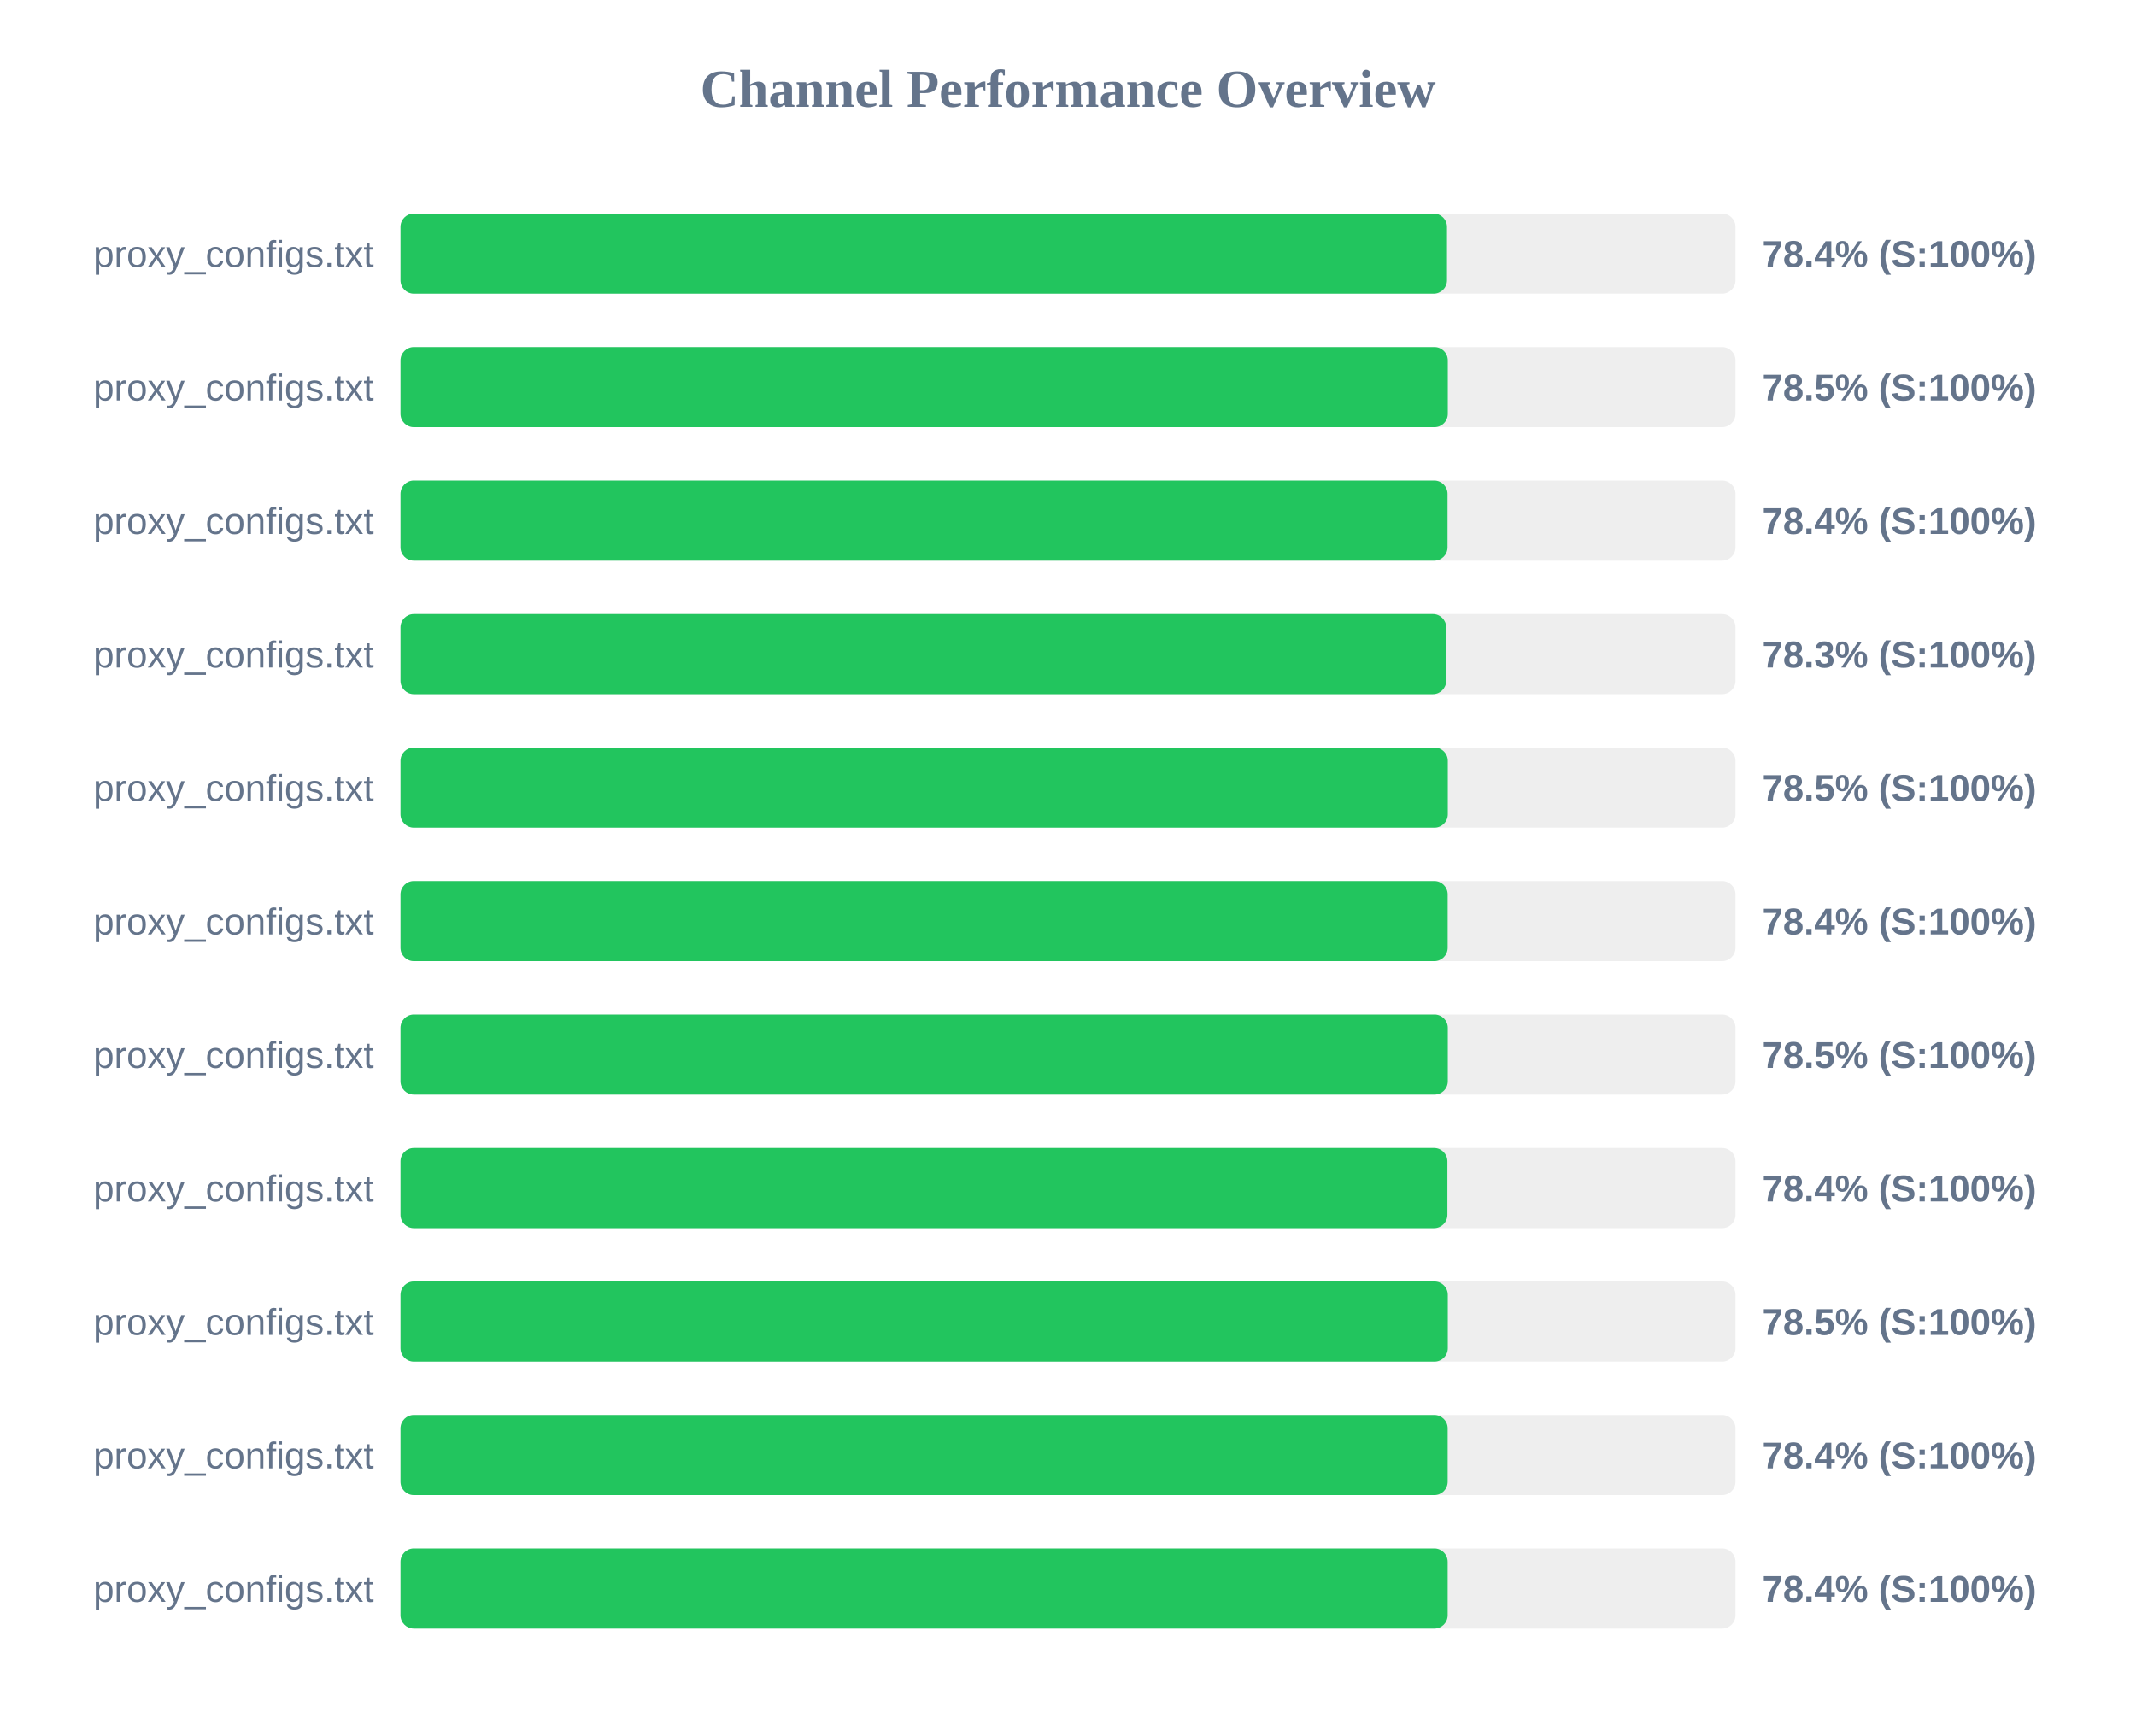
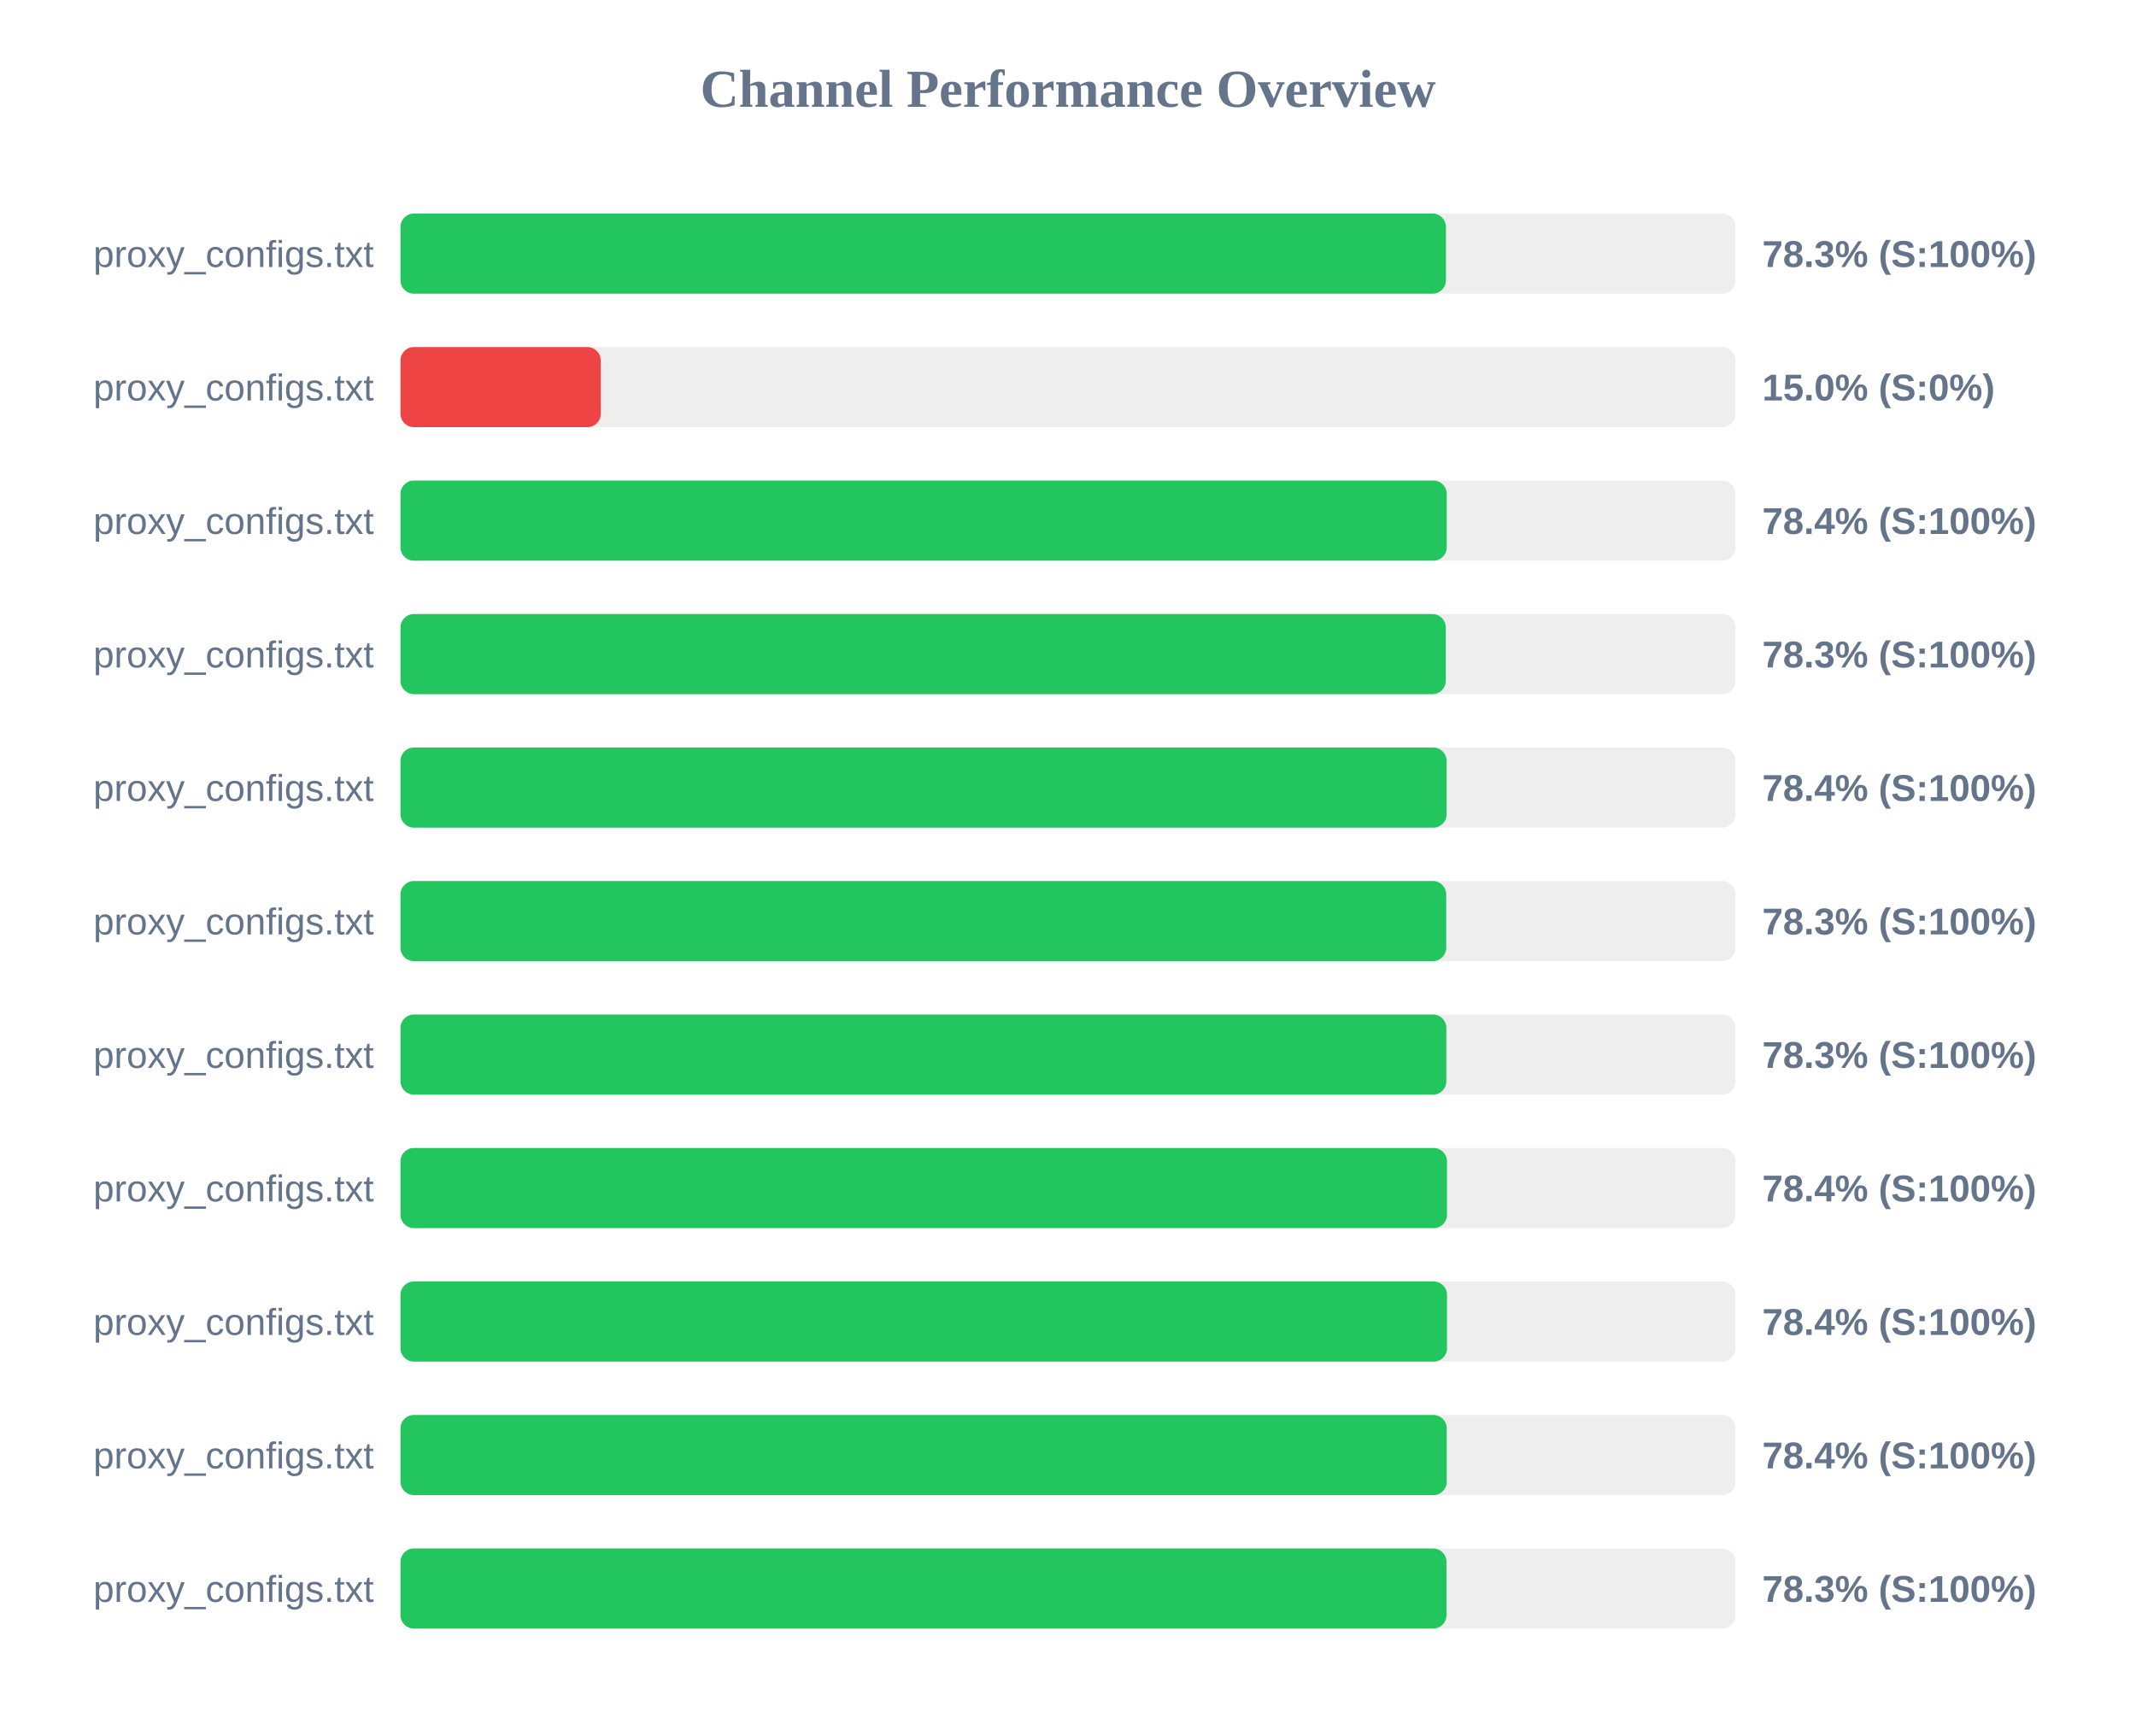
<svg xmlns="http://www.w3.org/2000/svg" width="800" height="650" version="1.1">
  <style>
        .row { font: 14px Arial; fill: #64748b; }
        .score { font: bold 14px Arial; fill: #64748b; }
    </style>
  <text x="400" y="40" text-anchor="middle" font-size="20px" font-weight="bold" fill="#64748b">Channel Performance Overview</text>
  <rect x="150" y="80" width="500" height="30" fill="#eee" rx="5" />
-   <rect x="150" y="80" width="391.95" height="30" fill="#22c55e" rx="5" />
+   <rect x="150" y="80" width="391.55" height="30" fill="#22c55e" rx="5" />
  <text x="140" y="100" text-anchor="end" class="row">proxy_configs.txt</text>
-   <text x="660" y="100" text-anchor="start" class="score">78.4% (S:100%)</text>
+   <text x="660" y="100" text-anchor="start" class="score">78.3% (S:100%)</text>
  <rect x="150" y="130" width="500" height="30" fill="#eee" rx="5" />
-   <rect x="150" y="130" width="392.25" height="30" fill="#22c55e" rx="5" />
+   <rect x="150" y="130" width="75.0" height="30" fill="#ef4444" rx="5" />
  <text x="140" y="150" text-anchor="end" class="row">proxy_configs.txt</text>
-   <text x="660" y="150" text-anchor="start" class="score">78.5% (S:100%)</text>
+   <text x="660" y="150" text-anchor="start" class="score">15.0% (S:0%)</text>
  <rect x="150" y="180" width="500" height="30" fill="#eee" rx="5" />
-   <rect x="150" y="180" width="392.15" height="30" fill="#22c55e" rx="5" />
+   <rect x="150" y="180" width="391.85" height="30" fill="#22c55e" rx="5" />
  <text x="140" y="200" text-anchor="end" class="row">proxy_configs.txt</text>
  <text x="660" y="200" text-anchor="start" class="score">78.4% (S:100%)</text>
  <rect x="150" y="230" width="500" height="30" fill="#eee" rx="5" />
-   <rect x="150" y="230" width="391.65" height="30" fill="#22c55e" rx="5" />
+   <rect x="150" y="230" width="391.5" height="30" fill="#22c55e" rx="5" />
  <text x="140" y="250" text-anchor="end" class="row">proxy_configs.txt</text>
  <text x="660" y="250" text-anchor="start" class="score">78.3% (S:100%)</text>
  <rect x="150" y="280" width="500" height="30" fill="#eee" rx="5" />
-   <rect x="150" y="280" width="392.25" height="30" fill="#22c55e" rx="5" />
+   <rect x="150" y="280" width="391.8" height="30" fill="#22c55e" rx="5" />
  <text x="140" y="300" text-anchor="end" class="row">proxy_configs.txt</text>
-   <text x="660" y="300" text-anchor="start" class="score">78.5% (S:100%)</text>
+   <text x="660" y="300" text-anchor="start" class="score">78.4% (S:100%)</text>
  <rect x="150" y="330" width="500" height="30" fill="#eee" rx="5" />
-   <rect x="150" y="330" width="392.2" height="30" fill="#22c55e" rx="5" />
+   <rect x="150" y="330" width="391.65" height="30" fill="#22c55e" rx="5" />
  <text x="140" y="350" text-anchor="end" class="row">proxy_configs.txt</text>
-   <text x="660" y="350" text-anchor="start" class="score">78.4% (S:100%)</text>
+   <text x="660" y="350" text-anchor="start" class="score">78.3% (S:100%)</text>
  <rect x="150" y="380" width="500" height="30" fill="#eee" rx="5" />
-   <rect x="150" y="380" width="392.25" height="30" fill="#22c55e" rx="5" />
+   <rect x="150" y="380" width="391.7" height="30" fill="#22c55e" rx="5" />
  <text x="140" y="400" text-anchor="end" class="row">proxy_configs.txt</text>
-   <text x="660" y="400" text-anchor="start" class="score">78.5% (S:100%)</text>
+   <text x="660" y="400" text-anchor="start" class="score">78.3% (S:100%)</text>
  <rect x="150" y="430" width="500" height="30" fill="#eee" rx="5" />
-   <rect x="150" y="430" width="392.1" height="30" fill="#22c55e" rx="5" />
+   <rect x="150" y="430" width="391.95" height="30" fill="#22c55e" rx="5" />
  <text x="140" y="450" text-anchor="end" class="row">proxy_configs.txt</text>
  <text x="660" y="450" text-anchor="start" class="score">78.4% (S:100%)</text>
  <rect x="150" y="480" width="500" height="30" fill="#eee" rx="5" />
-   <rect x="150" y="480" width="392.25" height="30" fill="#22c55e" rx="5" />
+   <rect x="150" y="480" width="391.95" height="30" fill="#22c55e" rx="5" />
  <text x="140" y="500" text-anchor="end" class="row">proxy_configs.txt</text>
-   <text x="660" y="500" text-anchor="start" class="score">78.5% (S:100%)</text>
+   <text x="660" y="500" text-anchor="start" class="score">78.4% (S:100%)</text>
  <rect x="150" y="530" width="500" height="30" fill="#eee" rx="5" />
-   <rect x="150" y="530" width="392.2" height="30" fill="#22c55e" rx="5" />
+   <rect x="150" y="530" width="391.85" height="30" fill="#22c55e" rx="5" />
  <text x="140" y="550" text-anchor="end" class="row">proxy_configs.txt</text>
  <text x="660" y="550" text-anchor="start" class="score">78.4% (S:100%)</text>
  <rect x="150" y="580" width="500" height="30" fill="#eee" rx="5" />
-   <rect x="150" y="580" width="392.2" height="30" fill="#22c55e" rx="5" />
+   <rect x="150" y="580" width="391.75" height="30" fill="#22c55e" rx="5" />
  <text x="140" y="600" text-anchor="end" class="row">proxy_configs.txt</text>
-   <text x="660" y="600" text-anchor="start" class="score">78.4% (S:100%)</text>
+   <text x="660" y="600" text-anchor="start" class="score">78.3% (S:100%)</text>
</svg>
